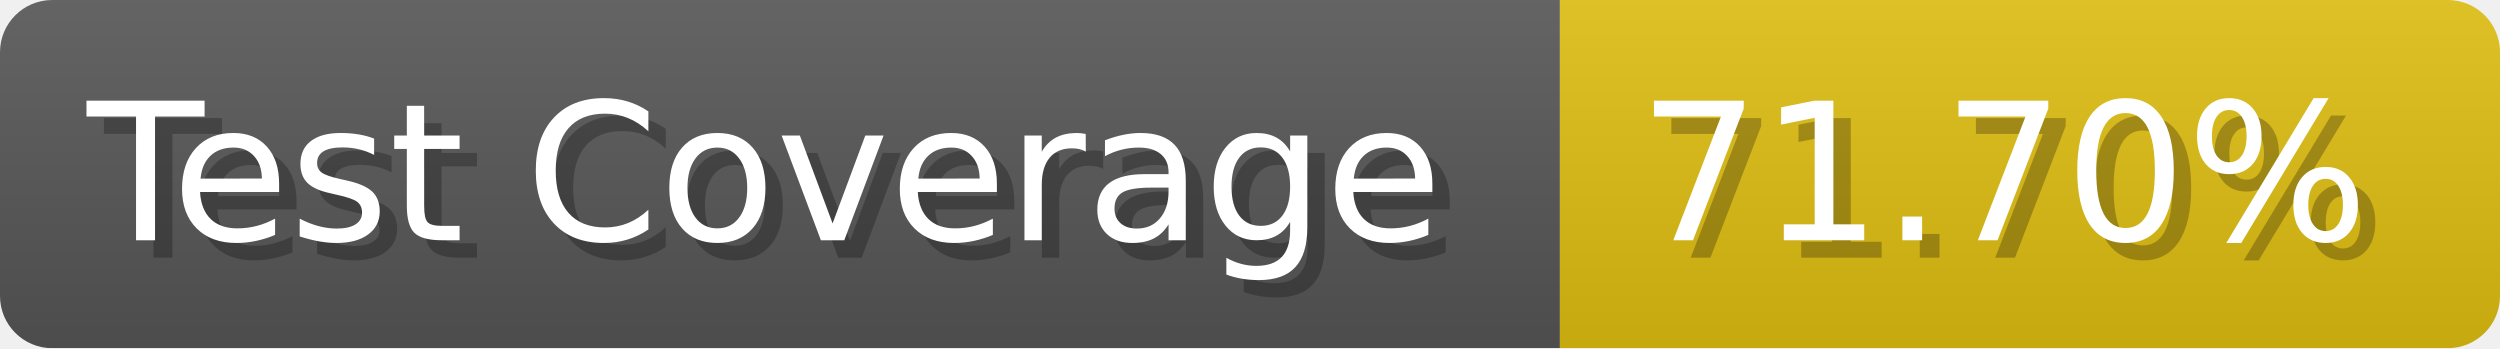
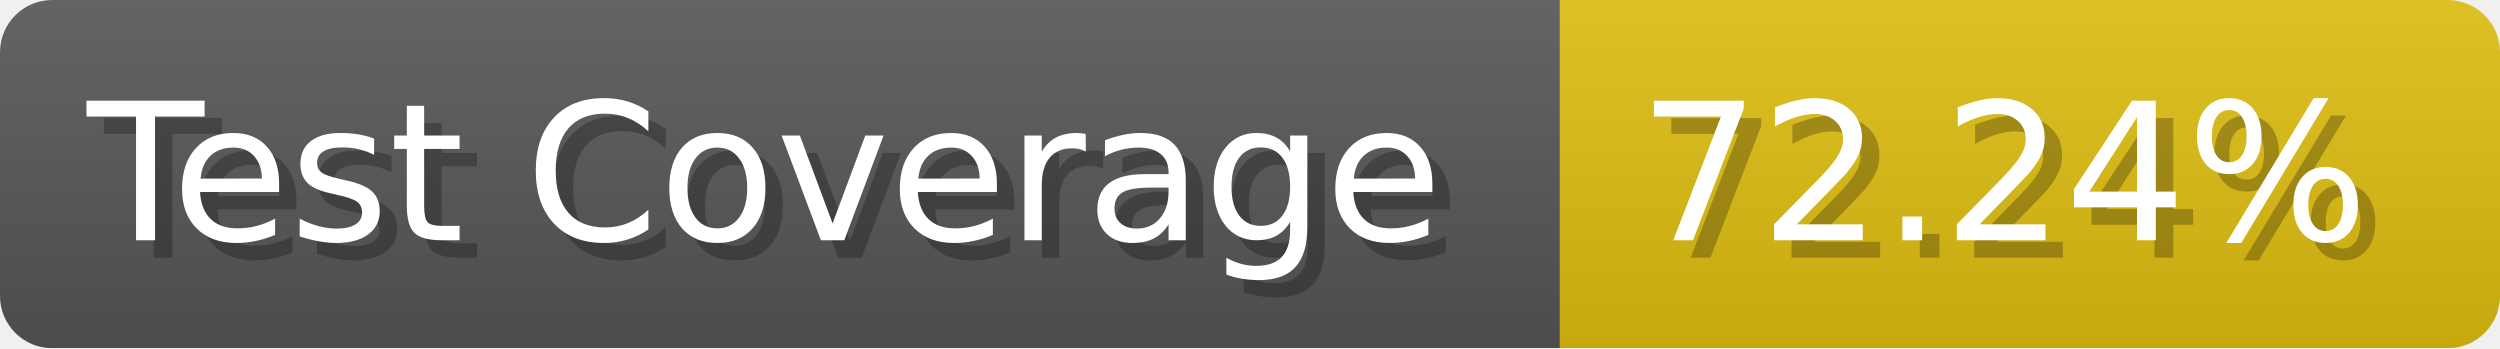
- <svg xmlns="http://www.w3.org/2000/svg" width="143.6" height="20" viewBox="0 0 1436 200" role="img" aria-label="Test Coverage: 71.70%">
+ <svg xmlns="http://www.w3.org/2000/svg" width="143.6" height="20" viewBox="0 0 1436 200" role="img" aria-label="Test Coverage: 72.24%">
  <linearGradient id="a" x2="0" y2="100%">
    <stop offset="0" stop-opacity=".1" stop-color="#EEE" />
    <stop offset="1" stop-opacity=".1" />
  </linearGradient>
  <mask id="m">
    <rect width="1436" height="200" rx="30" fill="#FFF" />
  </mask>
  <g mask="url(#m)">
    <rect width="896" height="200" fill="#555" />
    <rect width="540" height="200" fill="#DB1" x="896" />
    <rect width="1436" height="200" fill="url(#a)" />
  </g>
  <g aria-hidden="true" fill="#fff" text-anchor="start" font-family="Verdana,DejaVu Sans,sans-serif" font-size="110">
    <text x="60" y="148" textLength="796" fill="#000" opacity="0.25">Test Coverage</text>
    <text x="50" y="138" textLength="796">Test Coverage</text>
-     <text x="951" y="148" textLength="440" fill="#000" opacity="0.25">71.70%</text>
-     <text x="941" y="138" textLength="440">71.70%</text>
+     <text x="951" y="148" textLength="440" fill="#000" opacity="0.25">72.24%</text>
+     <text x="941" y="138" textLength="440">72.24%</text>
  </g>
</svg>
